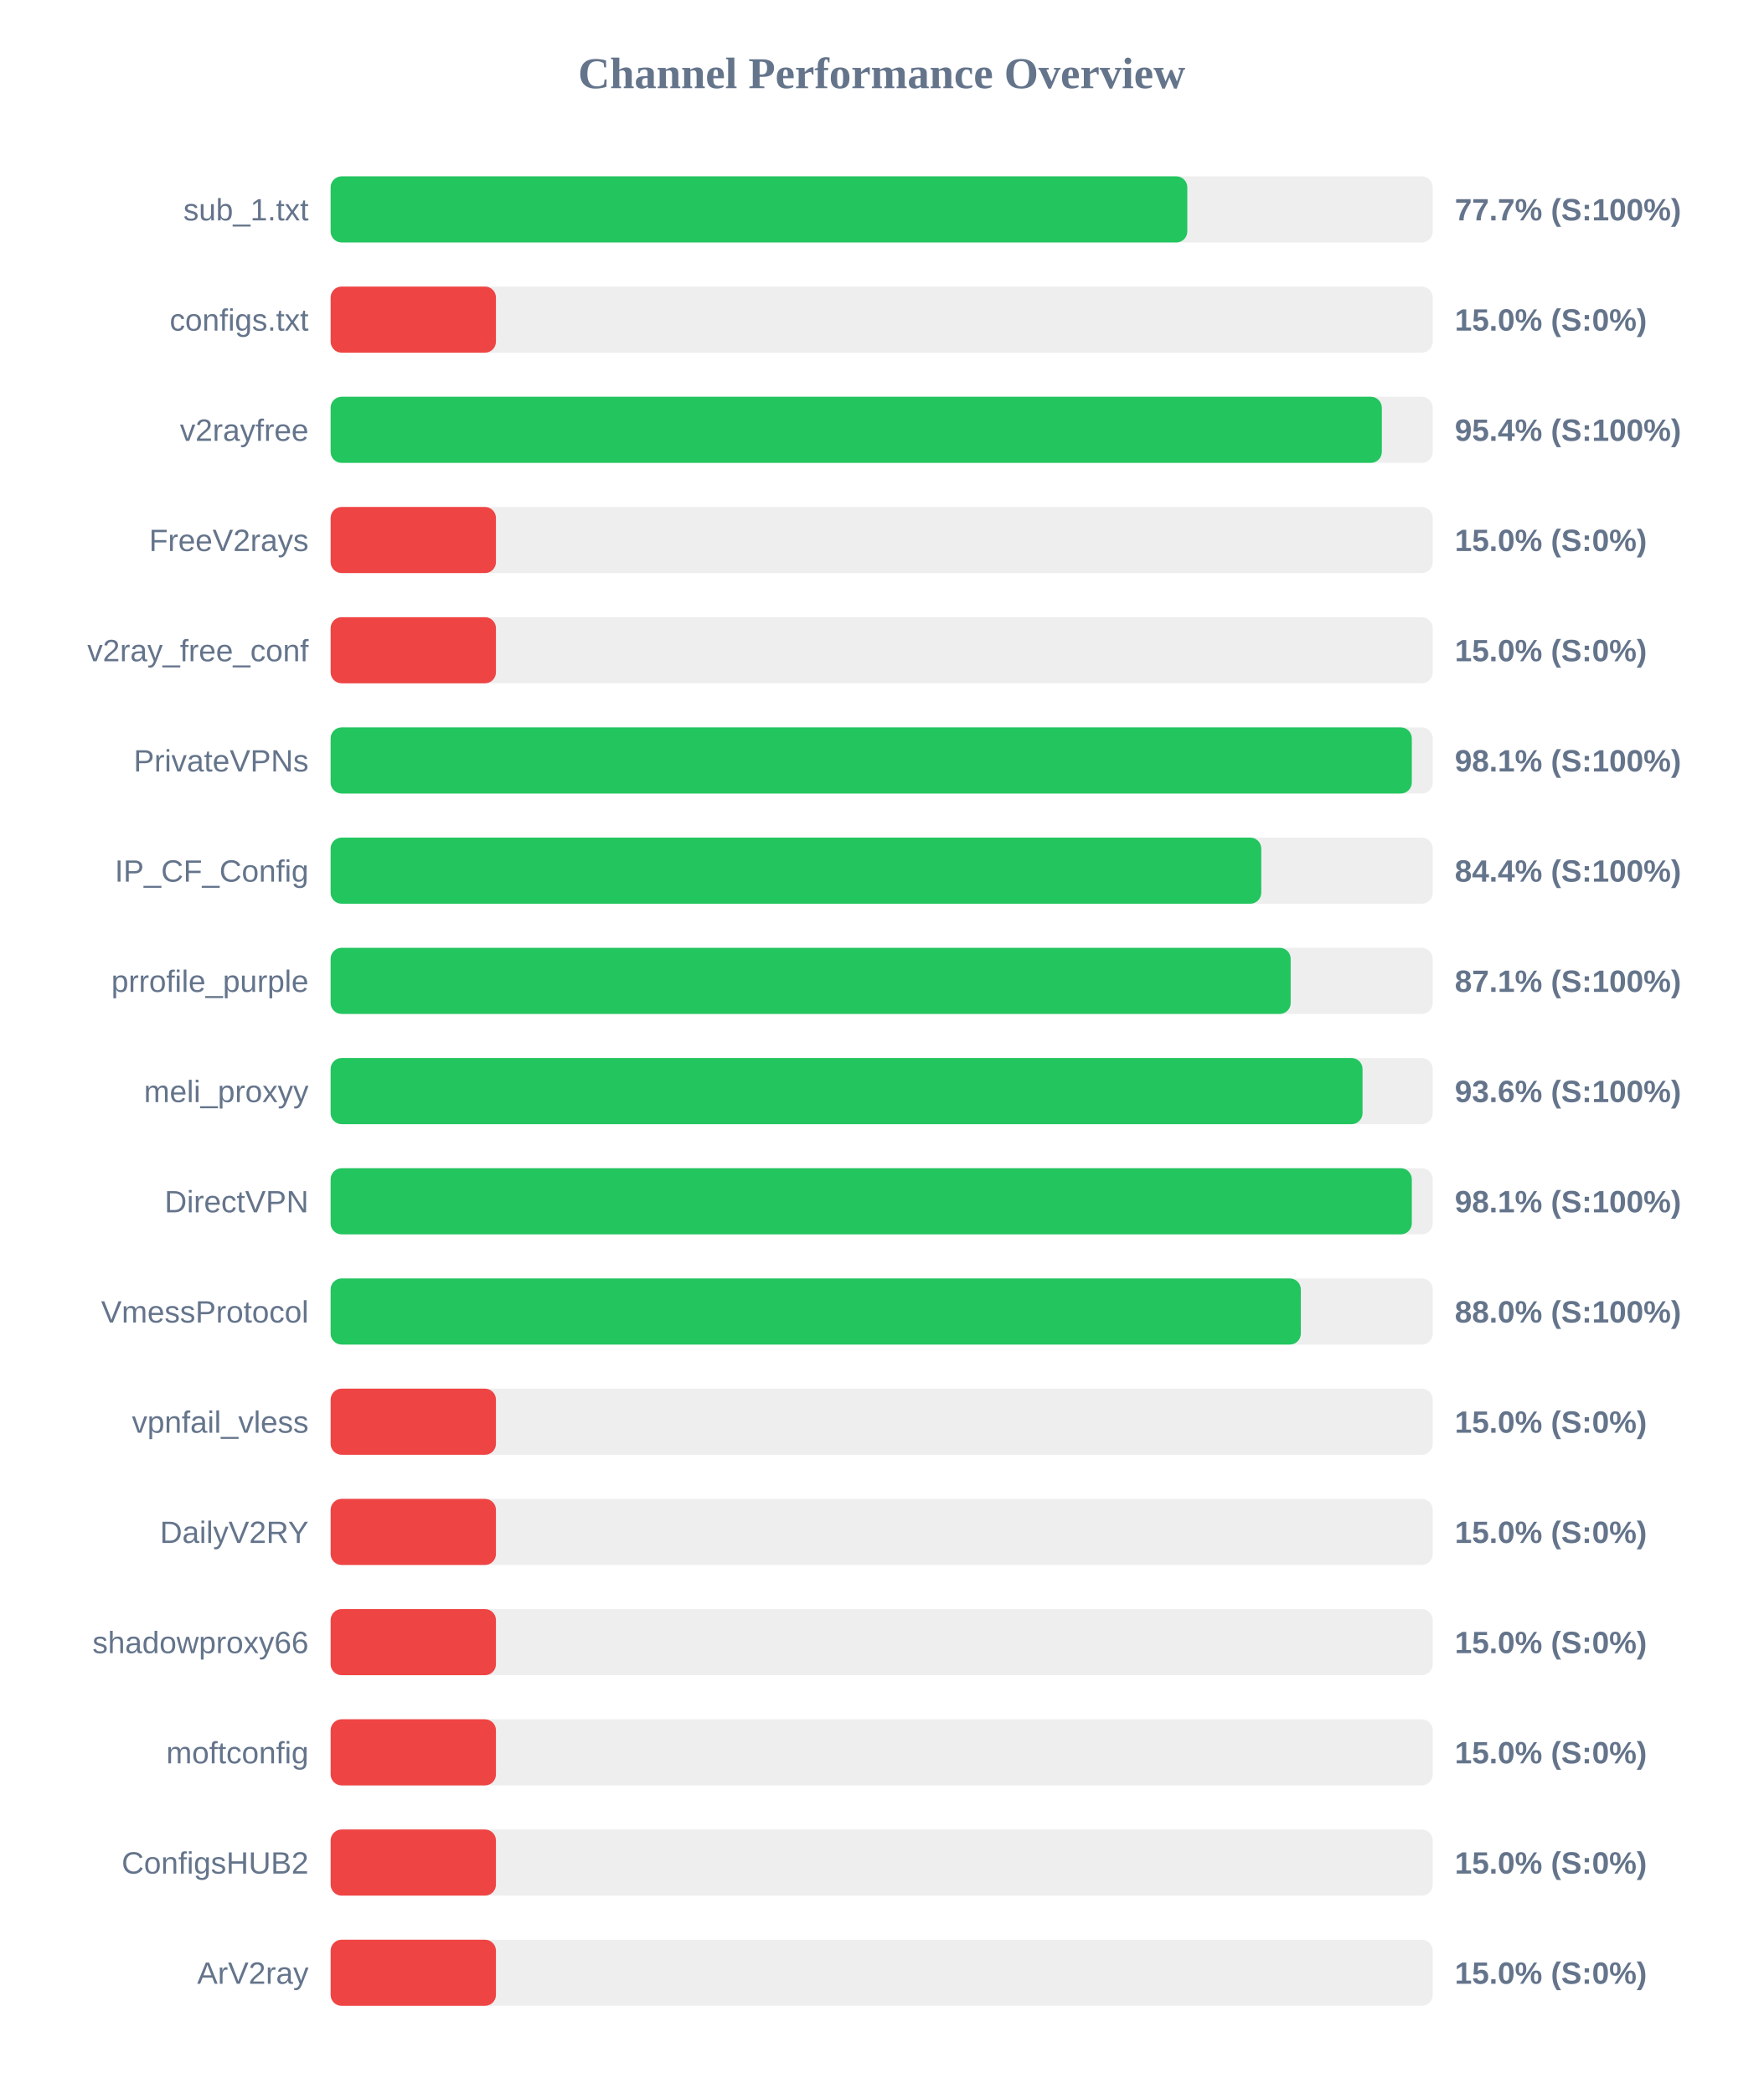
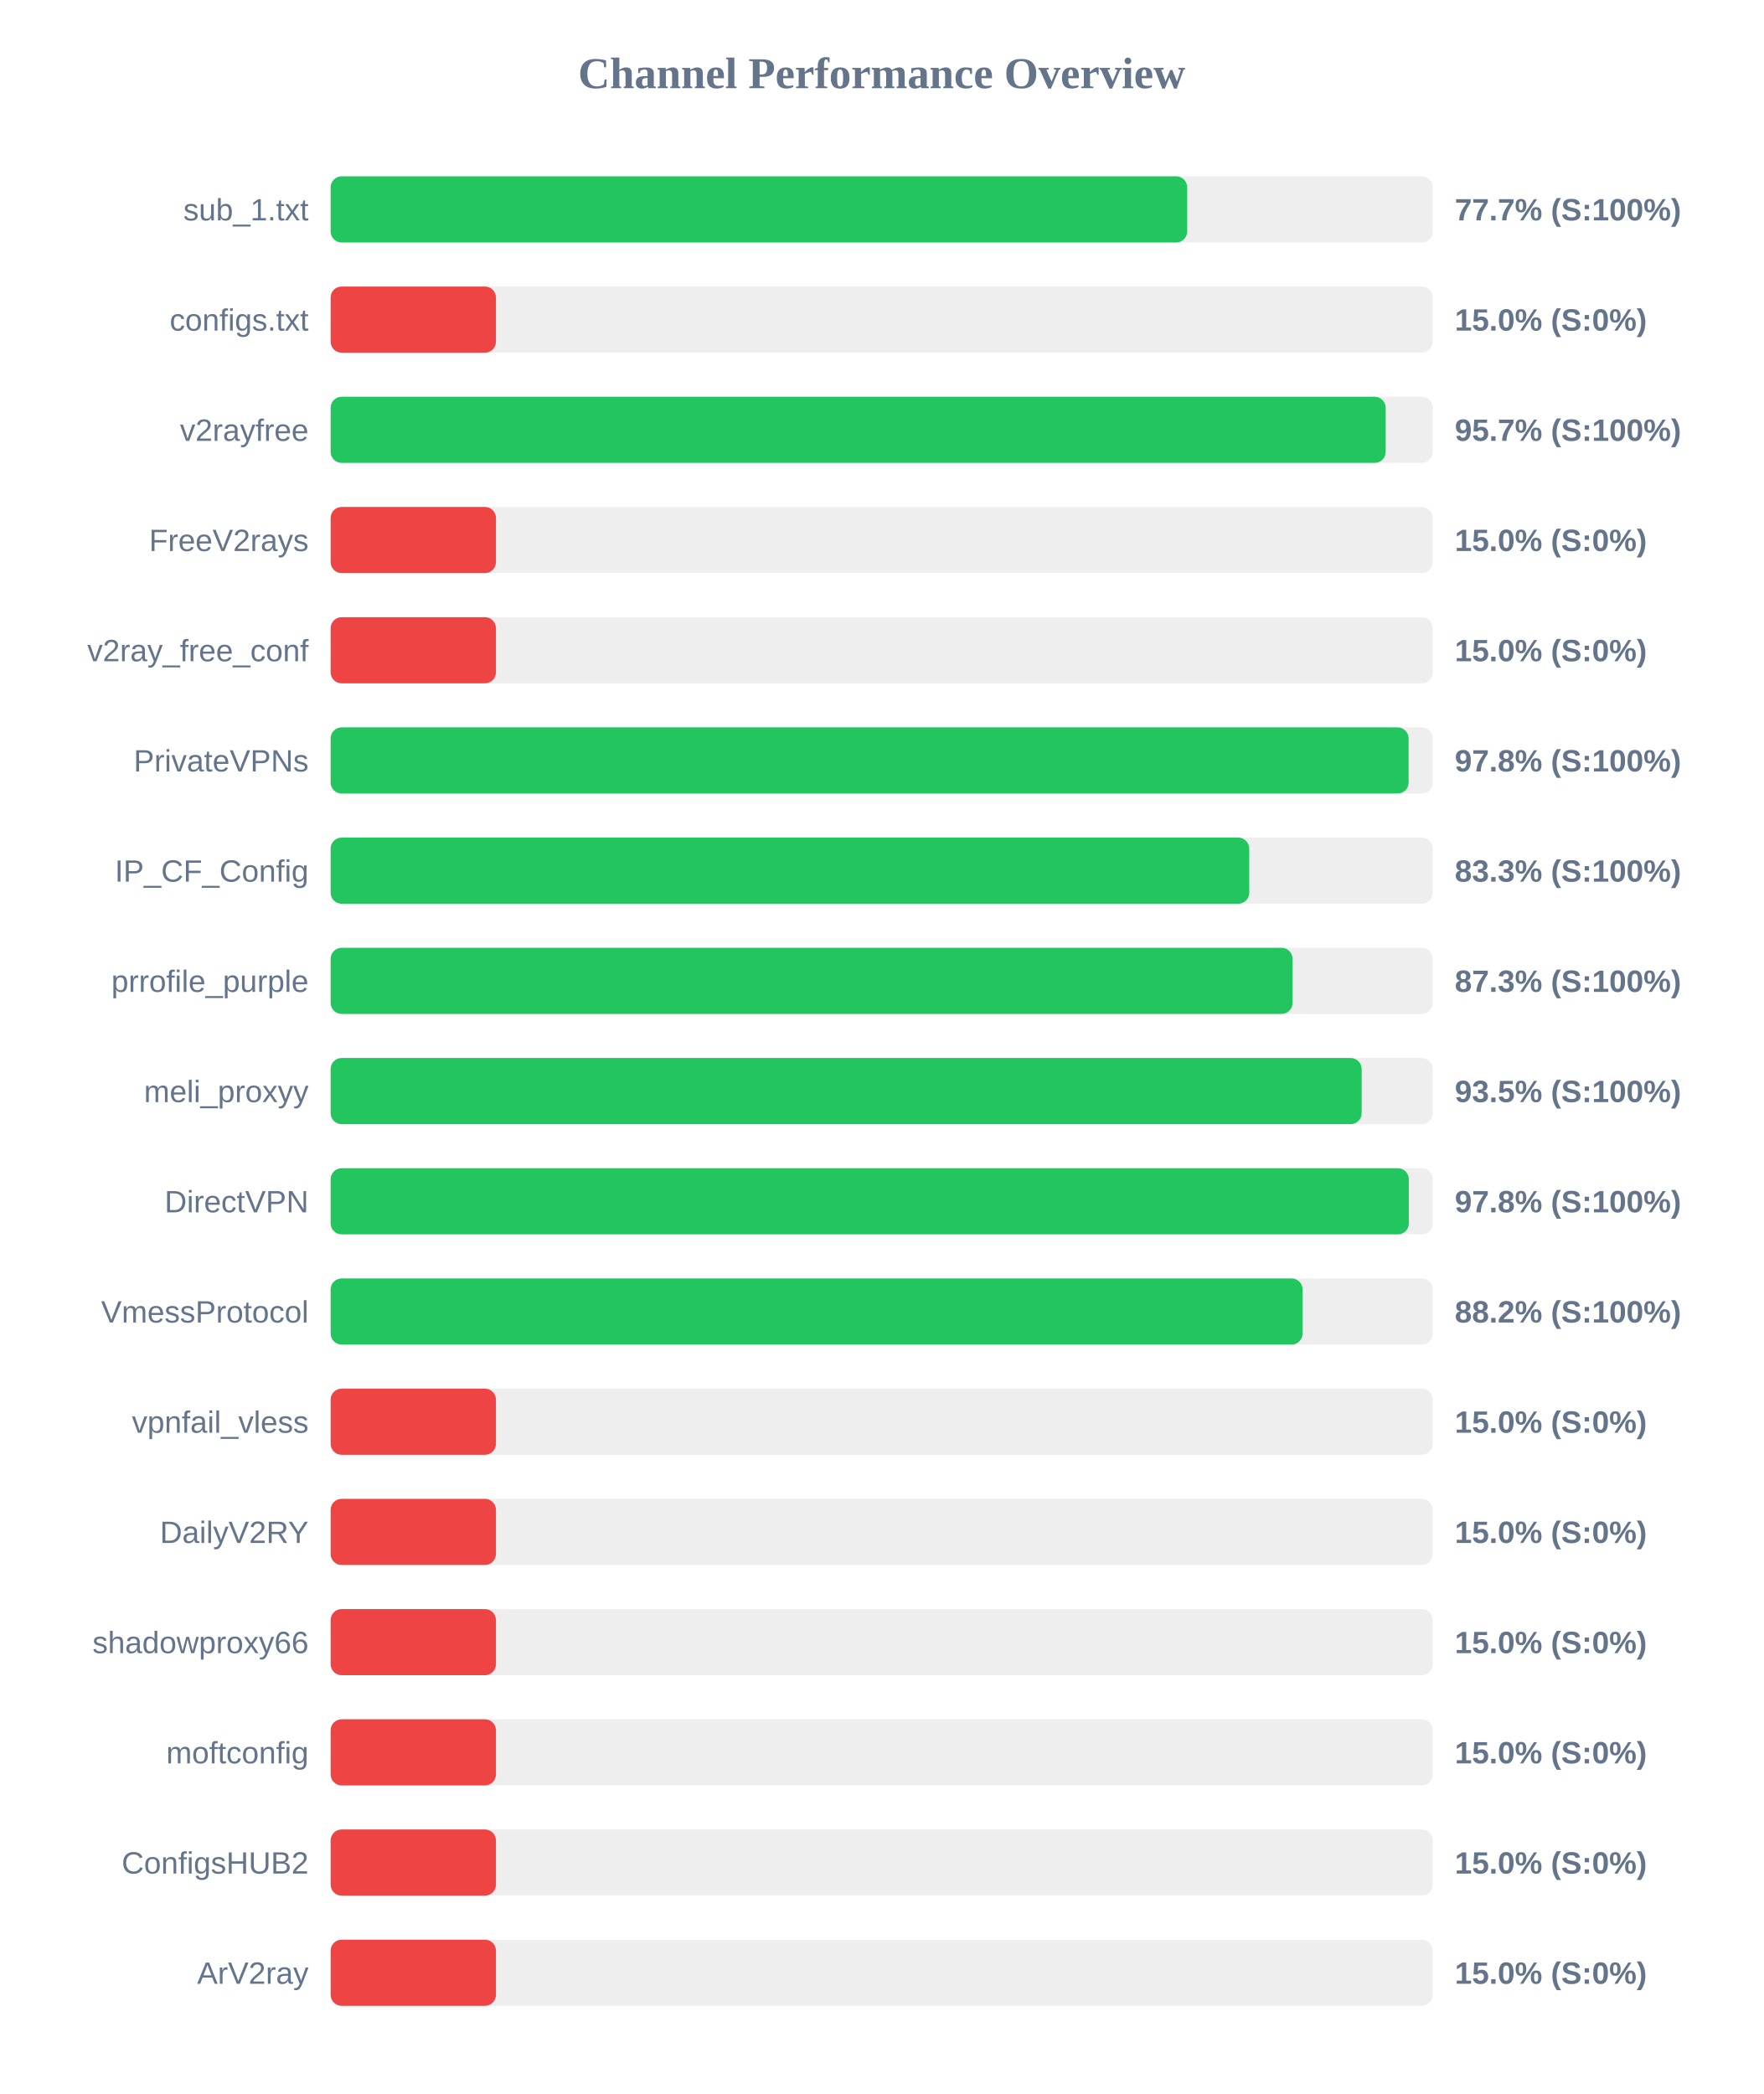
<svg xmlns="http://www.w3.org/2000/svg" width="800" height="950" version="1.1">
  <style>
        .row { font: 14px Arial; fill: #64748b; }
        .score { font: bold 14px Arial; fill: #64748b; }
    </style>
  <text x="400" y="40" text-anchor="middle" font-size="20px" font-weight="bold" fill="#64748b">Channel Performance Overview</text>
  <rect x="150" y="80" width="500" height="30" fill="#eee" rx="5" />
-   <rect x="150" y="80" width="388.65" height="30" fill="#22c55e" rx="5" />
+   <rect x="150" y="80" width="388.6" height="30" fill="#22c55e" rx="5" />
  <text x="140" y="100" text-anchor="end" class="row">sub_1.txt</text>
  <text x="660" y="100" text-anchor="start" class="score">77.7% (S:100%)</text>
  <rect x="150" y="130" width="500" height="30" fill="#eee" rx="5" />
  <rect x="150" y="130" width="75.0" height="30" fill="#ef4444" rx="5" />
  <text x="140" y="150" text-anchor="end" class="row">configs.txt</text>
  <text x="660" y="150" text-anchor="start" class="score">15.0% (S:0%)</text>
  <rect x="150" y="180" width="500" height="30" fill="#eee" rx="5" />
-   <rect x="150" y="180" width="476.9" height="30" fill="#22c55e" rx="5" />
+   <rect x="150" y="180" width="478.65" height="30" fill="#22c55e" rx="5" />
  <text x="140" y="200" text-anchor="end" class="row">v2rayfree</text>
-   <text x="660" y="200" text-anchor="start" class="score">95.4% (S:100%)</text>
+   <text x="660" y="200" text-anchor="start" class="score">95.7% (S:100%)</text>
  <rect x="150" y="230" width="500" height="30" fill="#eee" rx="5" />
  <rect x="150" y="230" width="75.0" height="30" fill="#ef4444" rx="5" />
  <text x="140" y="250" text-anchor="end" class="row">FreeV2rays</text>
  <text x="660" y="250" text-anchor="start" class="score">15.0% (S:0%)</text>
  <rect x="150" y="280" width="500" height="30" fill="#eee" rx="5" />
  <rect x="150" y="280" width="75.0" height="30" fill="#ef4444" rx="5" />
  <text x="140" y="300" text-anchor="end" class="row">v2ray_free_conf</text>
  <text x="660" y="300" text-anchor="start" class="score">15.0% (S:0%)</text>
  <rect x="150" y="330" width="500" height="30" fill="#eee" rx="5" />
-   <rect x="150" y="330" width="490.5" height="30" fill="#22c55e" rx="5" />
+   <rect x="150" y="330" width="489.05" height="30" fill="#22c55e" rx="5" />
  <text x="140" y="350" text-anchor="end" class="row">PrivateVPNs</text>
-   <text x="660" y="350" text-anchor="start" class="score">98.1% (S:100%)</text>
+   <text x="660" y="350" text-anchor="start" class="score">97.8% (S:100%)</text>
  <rect x="150" y="380" width="500" height="30" fill="#eee" rx="5" />
-   <rect x="150" y="380" width="422.2" height="30" fill="#22c55e" rx="5" />
+   <rect x="150" y="380" width="416.75" height="30" fill="#22c55e" rx="5" />
  <text x="140" y="400" text-anchor="end" class="row">IP_CF_Config</text>
-   <text x="660" y="400" text-anchor="start" class="score">84.4% (S:100%)</text>
+   <text x="660" y="400" text-anchor="start" class="score">83.3% (S:100%)</text>
  <rect x="150" y="430" width="500" height="30" fill="#eee" rx="5" />
-   <rect x="150" y="430" width="435.55" height="30" fill="#22c55e" rx="5" />
+   <rect x="150" y="430" width="436.4" height="30" fill="#22c55e" rx="5" />
  <text x="140" y="450" text-anchor="end" class="row">prrofile_purple</text>
-   <text x="660" y="450" text-anchor="start" class="score">87.1% (S:100%)</text>
+   <text x="660" y="450" text-anchor="start" class="score">87.3% (S:100%)</text>
  <rect x="150" y="480" width="500" height="30" fill="#eee" rx="5" />
-   <rect x="150" y="480" width="468.15" height="30" fill="#22c55e" rx="5" />
+   <rect x="150" y="480" width="467.75" height="30" fill="#22c55e" rx="5" />
  <text x="140" y="500" text-anchor="end" class="row">meli_proxyy</text>
-   <text x="660" y="500" text-anchor="start" class="score">93.6% (S:100%)</text>
+   <text x="660" y="500" text-anchor="start" class="score">93.5% (S:100%)</text>
  <rect x="150" y="530" width="500" height="30" fill="#eee" rx="5" />
-   <rect x="150" y="530" width="490.5" height="30" fill="#22c55e" rx="5" />
+   <rect x="150" y="530" width="489.15" height="30" fill="#22c55e" rx="5" />
  <text x="140" y="550" text-anchor="end" class="row">DirectVPN</text>
-   <text x="660" y="550" text-anchor="start" class="score">98.1% (S:100%)</text>
+   <text x="660" y="550" text-anchor="start" class="score">97.8% (S:100%)</text>
  <rect x="150" y="580" width="500" height="30" fill="#eee" rx="5" />
-   <rect x="150" y="580" width="440.15" height="30" fill="#22c55e" rx="5" />
+   <rect x="150" y="580" width="440.95" height="30" fill="#22c55e" rx="5" />
  <text x="140" y="600" text-anchor="end" class="row">VmessProtocol</text>
-   <text x="660" y="600" text-anchor="start" class="score">88.0% (S:100%)</text>
+   <text x="660" y="600" text-anchor="start" class="score">88.2% (S:100%)</text>
  <rect x="150" y="630" width="500" height="30" fill="#eee" rx="5" />
  <rect x="150" y="630" width="75.0" height="30" fill="#ef4444" rx="5" />
  <text x="140" y="650" text-anchor="end" class="row">vpnfail_vless</text>
  <text x="660" y="650" text-anchor="start" class="score">15.0% (S:0%)</text>
  <rect x="150" y="680" width="500" height="30" fill="#eee" rx="5" />
  <rect x="150" y="680" width="75.0" height="30" fill="#ef4444" rx="5" />
  <text x="140" y="700" text-anchor="end" class="row">DailyV2RY</text>
  <text x="660" y="700" text-anchor="start" class="score">15.0% (S:0%)</text>
  <rect x="150" y="730" width="500" height="30" fill="#eee" rx="5" />
  <rect x="150" y="730" width="75.0" height="30" fill="#ef4444" rx="5" />
  <text x="140" y="750" text-anchor="end" class="row">shadowproxy66</text>
  <text x="660" y="750" text-anchor="start" class="score">15.0% (S:0%)</text>
  <rect x="150" y="780" width="500" height="30" fill="#eee" rx="5" />
  <rect x="150" y="780" width="75.0" height="30" fill="#ef4444" rx="5" />
  <text x="140" y="800" text-anchor="end" class="row">moftconfig</text>
  <text x="660" y="800" text-anchor="start" class="score">15.0% (S:0%)</text>
  <rect x="150" y="830" width="500" height="30" fill="#eee" rx="5" />
  <rect x="150" y="830" width="75.0" height="30" fill="#ef4444" rx="5" />
  <text x="140" y="850" text-anchor="end" class="row">ConfigsHUB2</text>
  <text x="660" y="850" text-anchor="start" class="score">15.0% (S:0%)</text>
  <rect x="150" y="880" width="500" height="30" fill="#eee" rx="5" />
  <rect x="150" y="880" width="75.0" height="30" fill="#ef4444" rx="5" />
  <text x="140" y="900" text-anchor="end" class="row">ArV2ray</text>
  <text x="660" y="900" text-anchor="start" class="score">15.0% (S:0%)</text>
</svg>
